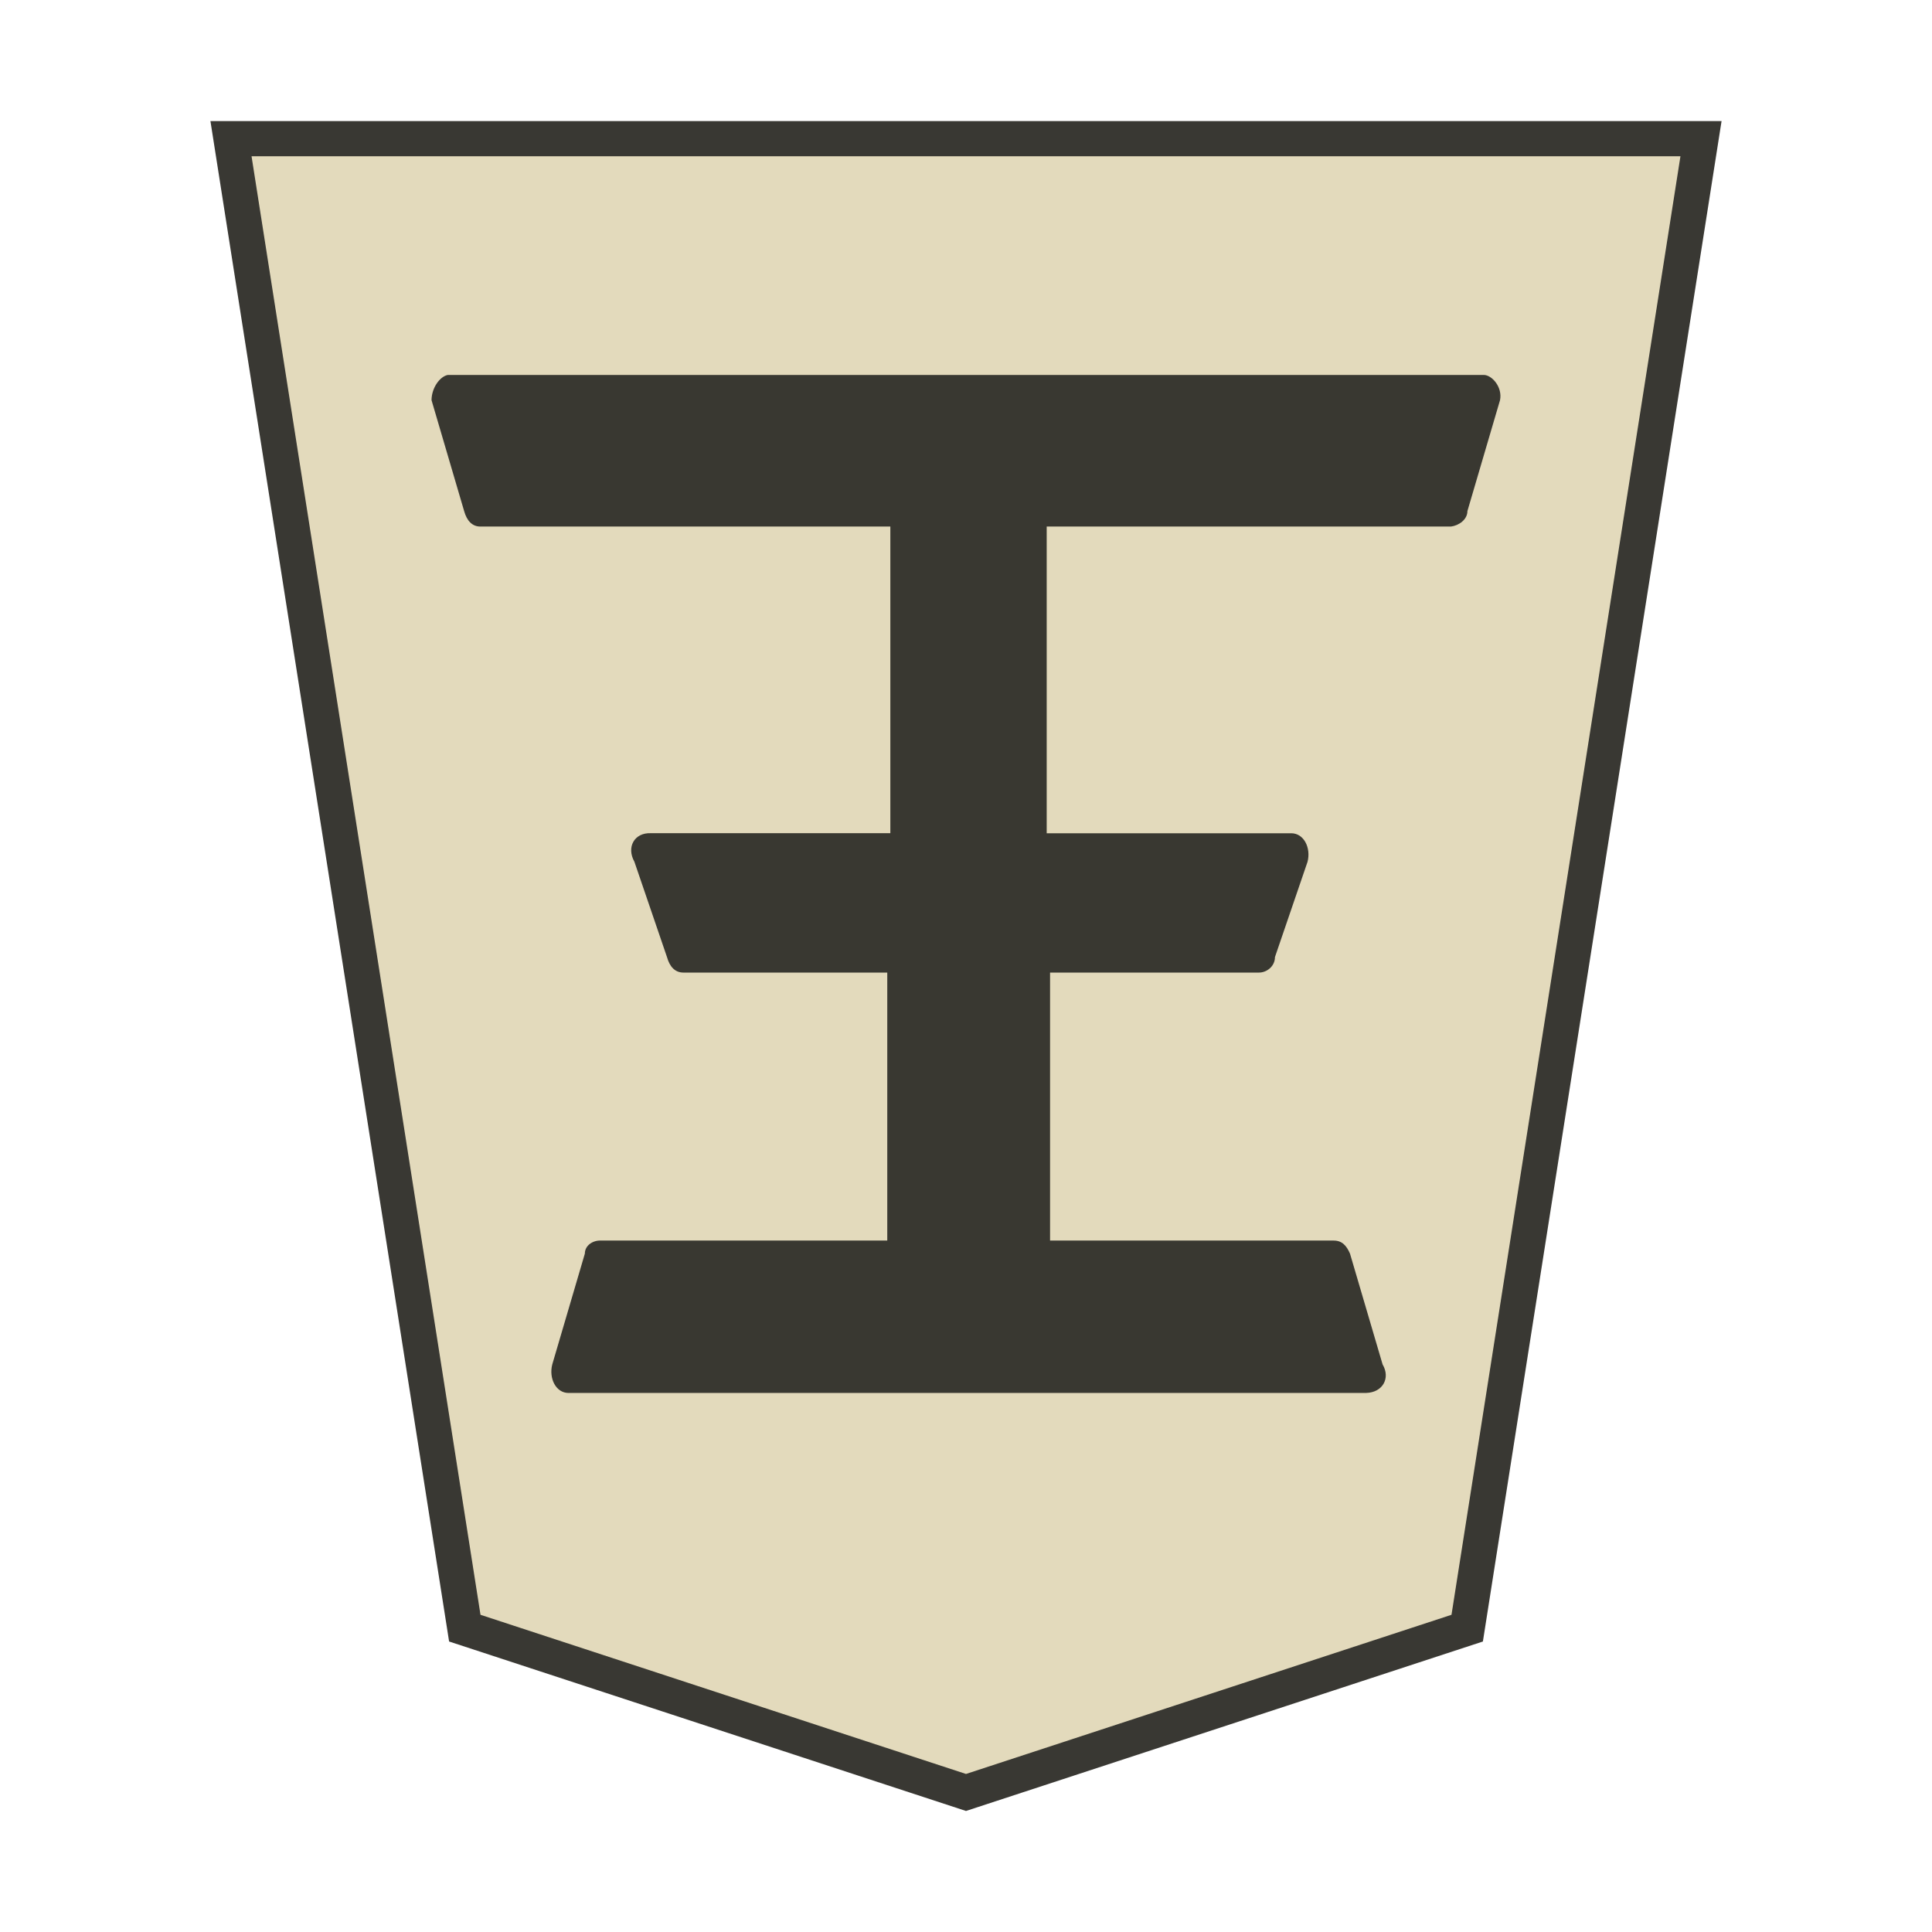
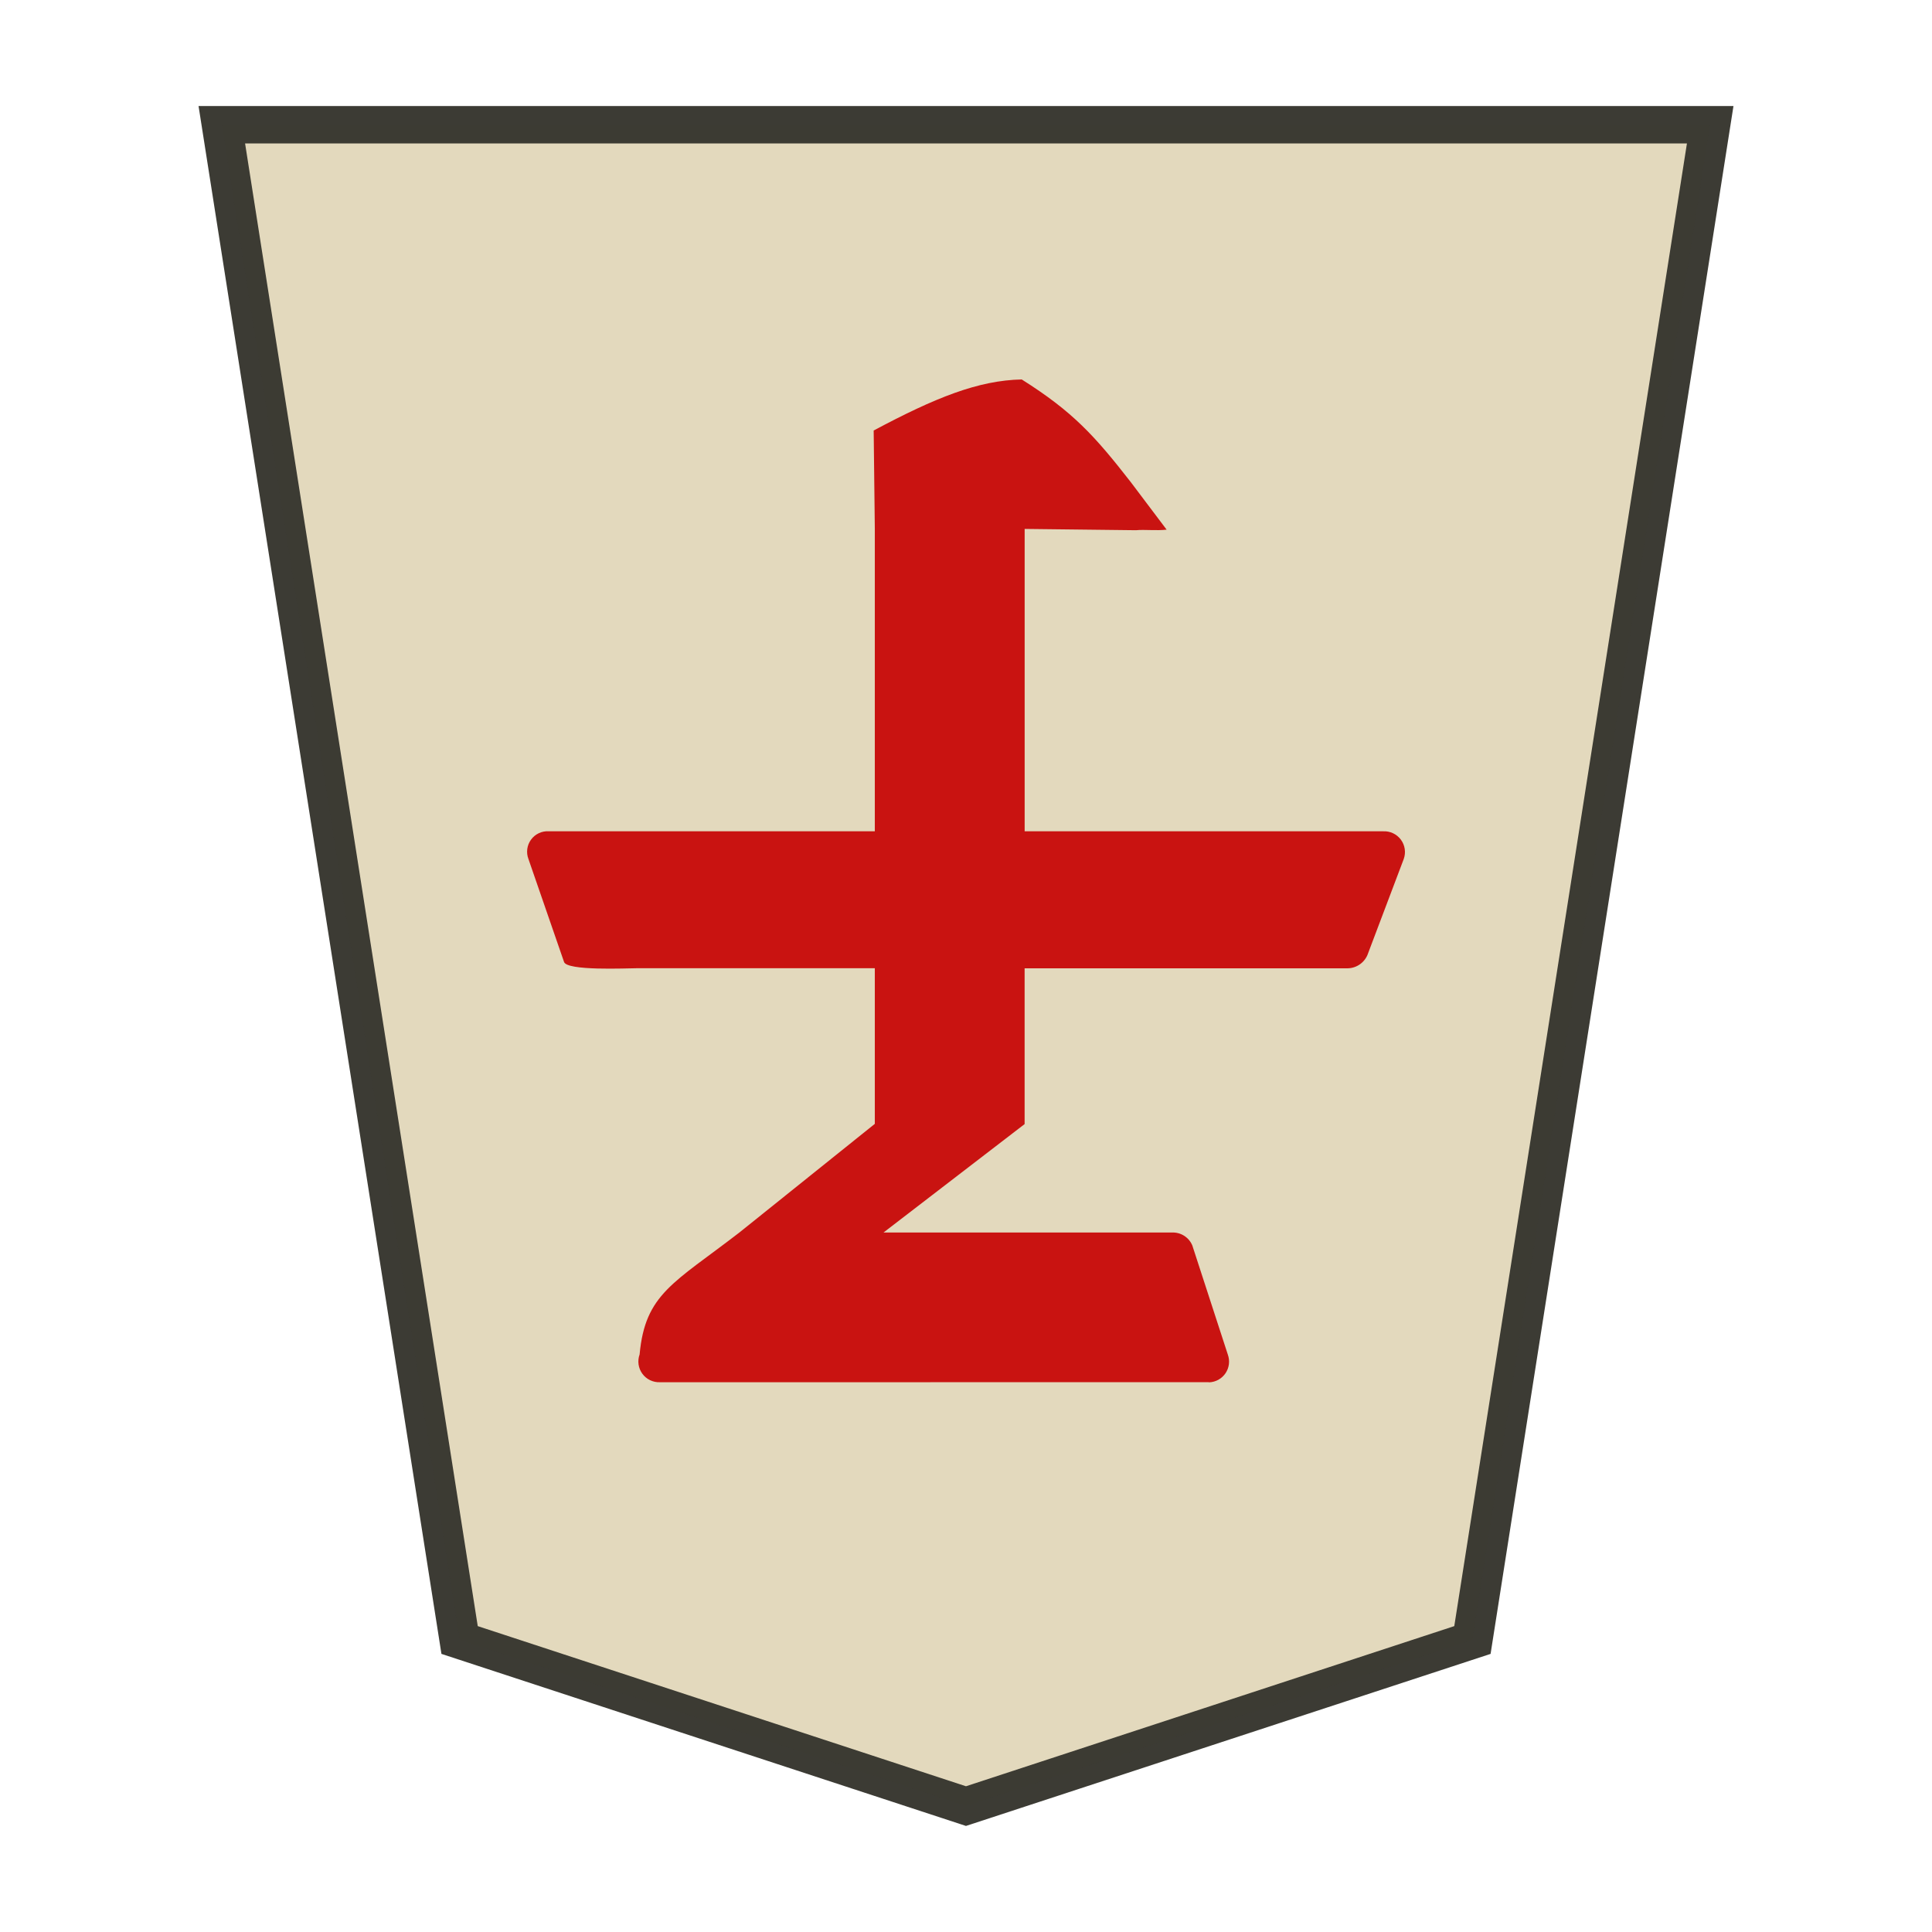
<svg xmlns="http://www.w3.org/2000/svg" width="52.157" height="52.157">
-   <g style="fill:#e3d9b9;fill-opacity:.969;stroke:#35342f;stroke-opacity:1">
-     <g style="opacity:.99;fill:#e3d9b9;fill-opacity:.969;stroke:#35342f;stroke-opacity:1">
-       <path d="M39.071 3.92 16.52 11.313 6 78.331h66.142l-10.52-67.018Z" style="opacity:.99;fill:#e3d9b9;fill-opacity:.969;stroke:#35342f;stroke-width:1.582;stroke-opacity:1" transform="matrix(-.6 0 0 -.6 49.521 50.742)" />
-     </g>
+   <g opacity=".99" style="fill:#e2d8bb;fill-opacity:.984">
+     <path fill="#fee572" fill-opacity=".992" stroke="#000" stroke-width="1.044" d="m-11.54 7.386-13.14 4.634-6.169 42.276H7.767L1.598 12.02Z" style="fill:#e2d8bb;fill-opacity:.984;stroke:#393831;stroke-opacity:.992" transform="matrix(-1.04053 0 0 -.96762 14.07 55.905)" />
+     <path d="M19.52 14.838a.559.559 0 0 0-.509.749l.96 2.95a.57.57 0 0 0 .557.345h7.779l-3.81 2.928v4.205h-8.718a.592.592 0 0 0-.557.413l-.96 2.538a.56.56 0 0 0 .556.748h9.678v8.163l-3.007-.035c-.23.023-.538-.017-.826.015l.969 1.285c.969 1.243 1.557 1.897 2.943 2.77 1.173-.024 2.332-.49 3.997-1.378l-.031-2.657v-8.162h8.804a.553.553 0 0 0 .547-.749l-.96-2.776c-.069-.25-1.692-.173-1.948-.173h-6.443v-4.201l3.656-2.933c1.77-1.366 2.545-1.654 2.694-3.293a.559.559 0 0 0-.547-.749l-14.777.001a.638.638 0 0 0-.04 0z" style="color:#000;font-style:normal;font-variant:normal;font-weight:400;font-stretch:normal;font-size:29.072px;line-height:1.25;font-family:MingLiU_HKSCS-ExtB;-inkscape-font-specification:MingLiU_HKSCS-ExtB;font-variant-ligatures:normal;font-variant-position:normal;font-variant-caps:normal;font-variant-numeric:normal;font-variant-alternates:normal;font-variant-east-asian:normal;font-feature-settings:normal;font-variation-settings:normal;text-indent:0;text-align:start;text-decoration:none;text-decoration-line:none;text-decoration-style:solid;text-decoration-color:#000;letter-spacing:0;word-spacing:0;text-transform:none;writing-mode:lr-tb;direction:ltr;text-orientation:mixed;dominant-baseline:auto;baseline-shift:baseline;text-anchor:start;white-space:normal;shape-padding:0;shape-margin:0;inline-size:0;clip-rule:nonzero;display:inline;overflow:visible;visibility:visible;opacity:.99;isolation:auto;mix-blend-mode:normal;color-interpolation:sRGB;color-interpolation-filters:linearRGB;solid-color:#000;solid-opacity:1;vector-effect:none;fill:#c90f0e;fill-opacity:1;fill-rule:nonzero;stroke:none;stroke-width:.488;stroke-linecap:butt;stroke-linejoin:round;stroke-miterlimit:4;stroke-dasharray:none;stroke-dashoffset:0;stroke-opacity:1;color-rendering:auto;image-rendering:auto;shape-rendering:auto;text-rendering:auto;enable-background:accumulate;stop-color:#000" transform="rotate(-180 26.079 26.078)" />
  </g>
-   <path d="M36.885 37.604c.44-.013.66-.396.44-.77l-.88-2.991c-.096-.22-.217-.352-.44-.352h-7.657v-7.235h5.633c.218.003.438-.17.438-.418l.88-2.573c.096-.375-.097-.77-.44-.77h-6.602v-8.28H39.17c.217-.027.445-.19.445-.418l.88-2.993c.072-.352-.218-.682-.44-.682H12.09c-.217.041-.44.353-.44.682l.88 2.993c.073.262.218.418.438.418h11.068v8.278h-6.47c-.44-.015-.66.375-.44.77l.88 2.574c.073.263.218.419.445.419h5.502v7.235h-7.724c-.218-.013-.44.128-.44.352l-.88 2.992c-.096.375.097.77.44.77h21.456z" style="color:#000;font-style:normal;font-variant:normal;font-weight:400;font-stretch:normal;font-size:29.072px;line-height:1.25;font-family:MingLiU_HKSCS-ExtB;-inkscape-font-specification:MingLiU_HKSCS-ExtB;font-variant-ligatures:normal;font-variant-position:normal;font-variant-caps:normal;font-variant-numeric:normal;font-variant-alternates:normal;font-variant-east-asian:normal;font-feature-settings:normal;font-variation-settings:normal;text-indent:0;text-align:start;text-decoration:none;text-decoration-line:none;text-decoration-style:solid;text-decoration-color:#000;letter-spacing:0;word-spacing:0;text-transform:none;writing-mode:lr-tb;direction:ltr;text-orientation:mixed;dominant-baseline:auto;baseline-shift:baseline;text-anchor:start;white-space:normal;shape-padding:0;shape-margin:0;inline-size:0;clip-rule:nonzero;display:inline;overflow:visible;visibility:visible;opacity:.99;isolation:auto;mix-blend-mode:normal;color-interpolation:sRGB;color-interpolation-filters:linearRGB;solid-color:#000;solid-opacity:1;fill:#373630;fill-opacity:1;fill-rule:nonzero;stroke:none;stroke-width:.495;stroke-linecap:butt;stroke-linejoin:round;stroke-miterlimit:4;stroke-dasharray:none;stroke-dashoffset:0;stroke-opacity:1;color-rendering:auto;image-rendering:auto;shape-rendering:auto;text-rendering:auto;enable-background:accumulate;stop-color:#000" />
</svg>
